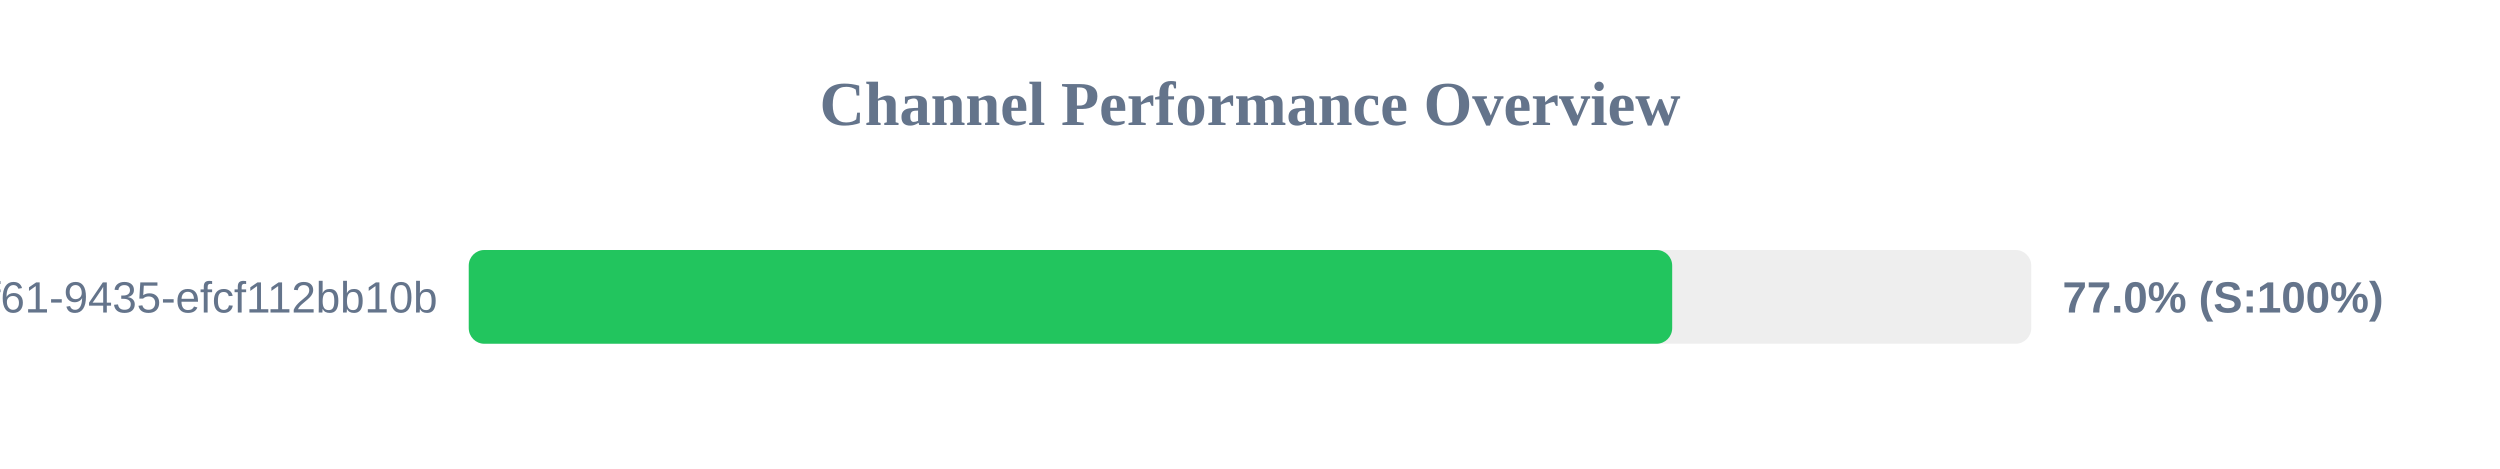
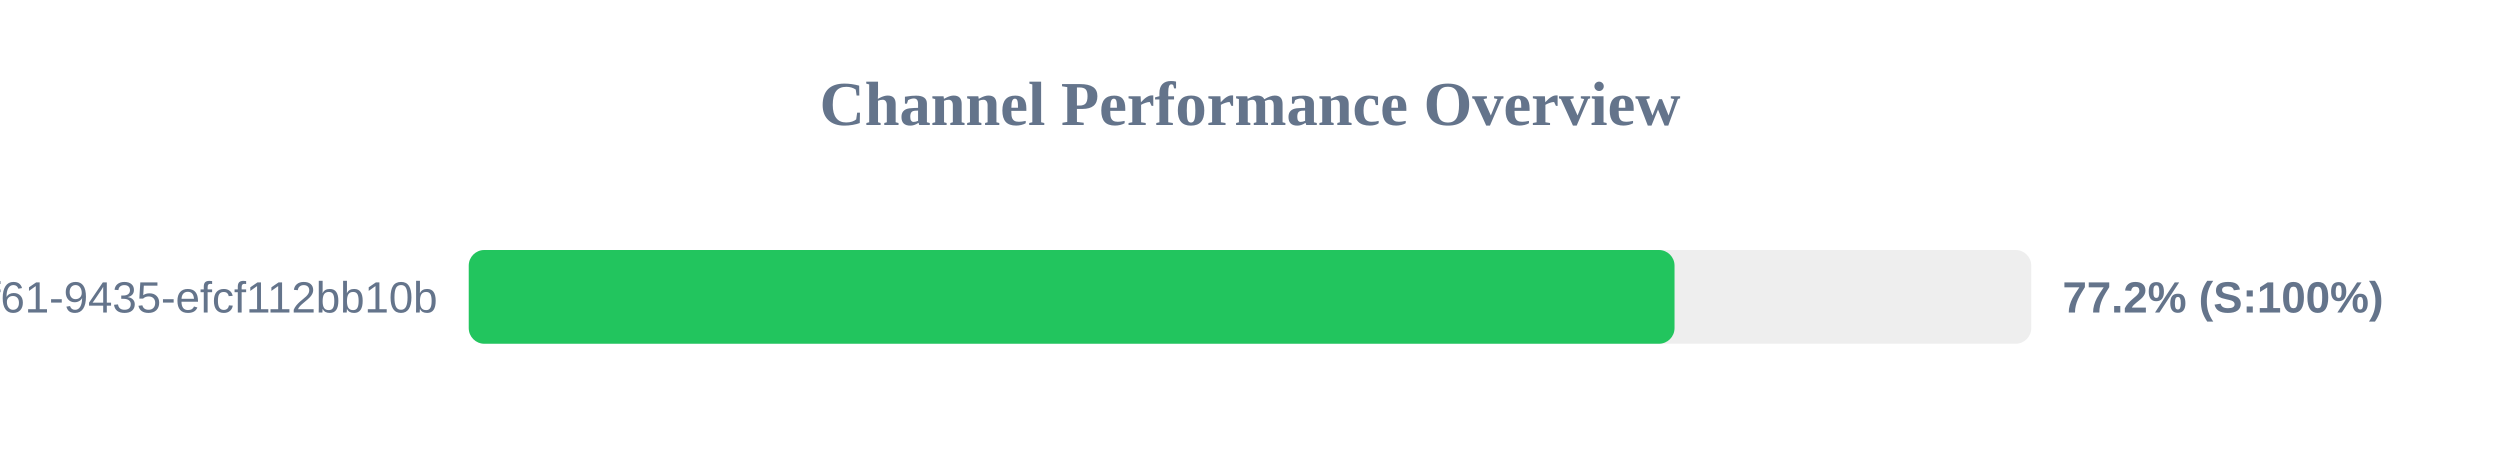
<svg xmlns="http://www.w3.org/2000/svg" width="800" height="150" version="1.1">
  <style>
        .row { font: 14px Arial; fill: #64748b; }
        .score { font: bold 14px Arial; fill: #64748b; }
    </style>
  <text x="400" y="40" text-anchor="middle" font-size="20px" font-weight="bold" fill="#64748b">Channel Performance Overview</text>
  <rect x="150" y="80" width="500" height="30" fill="#eee" rx="5" />
-   <rect x="150" y="80" width="385.1" height="30" fill="#22c55e" rx="5" />
+   <rect x="150" y="80" width="385.85" height="30" fill="#22c55e" rx="5" />
  <text x="140" y="100" text-anchor="end" class="row">?uuid=07c122ad-50b2-4f61-9435-efcf112bb10b</text>
-   <text x="660" y="100" text-anchor="start" class="score">77.0% (S:100%)</text>
+   <text x="660" y="100" text-anchor="start" class="score">77.2% (S:100%)</text>
</svg>
